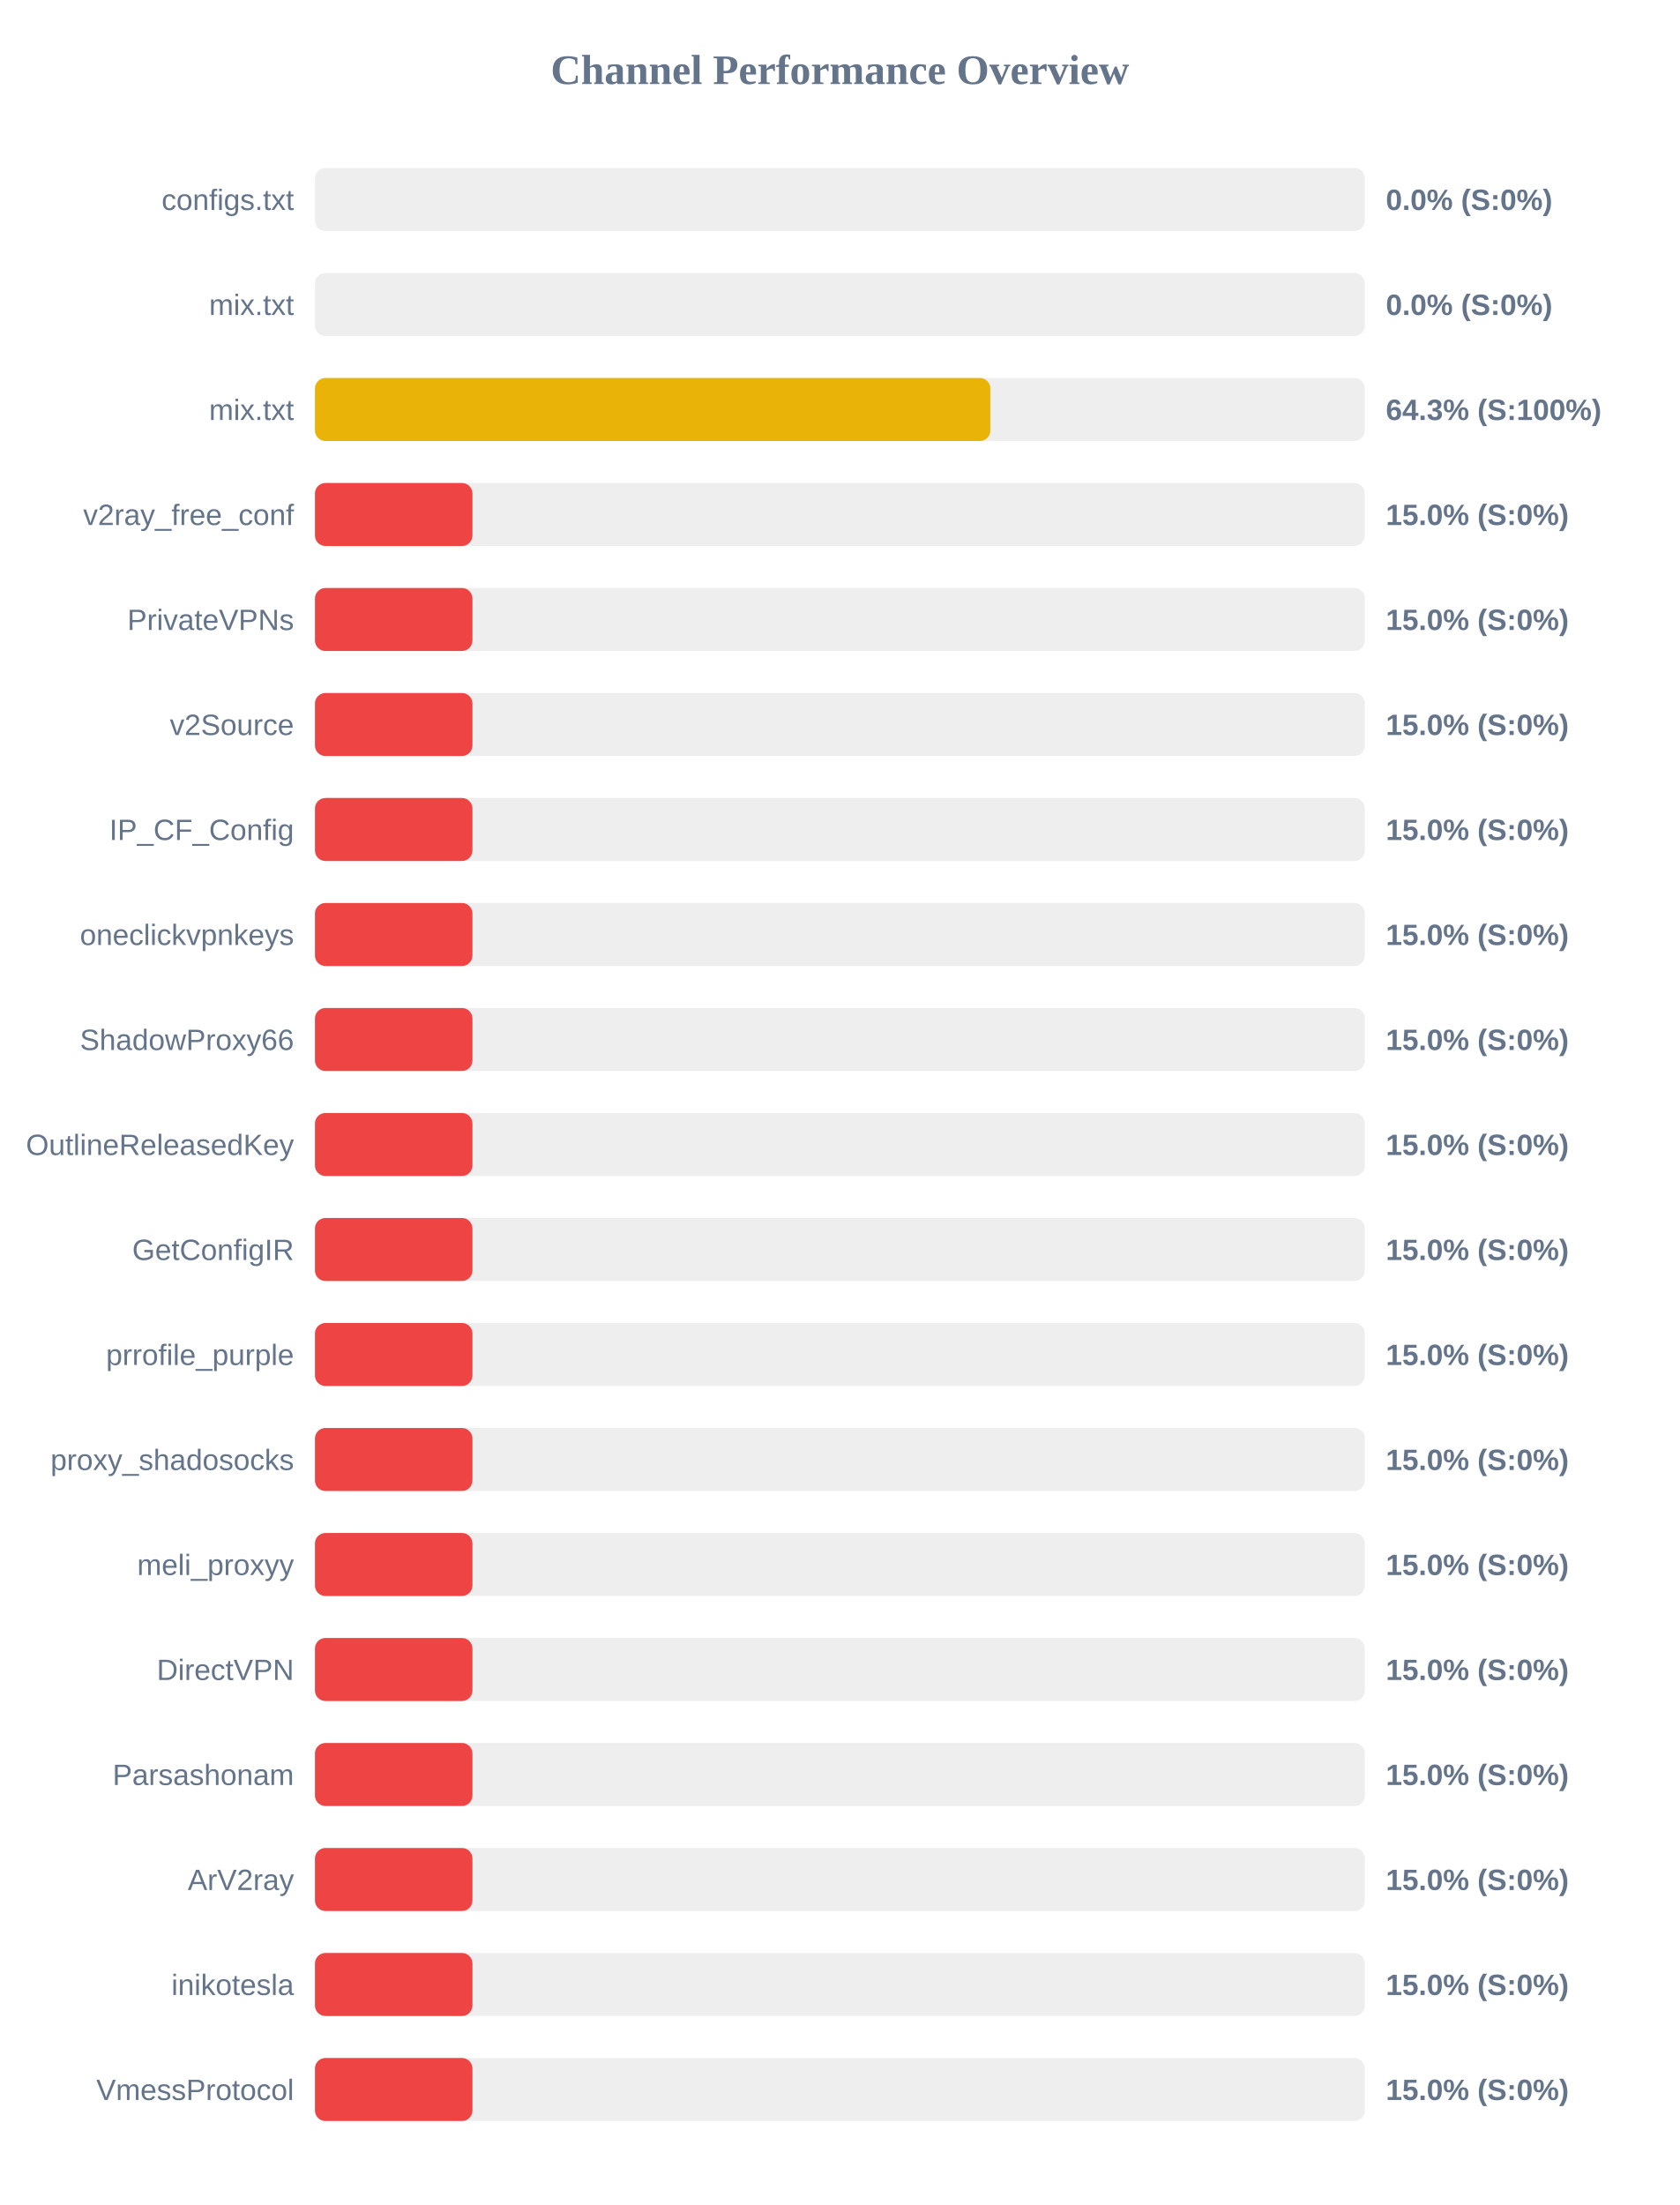
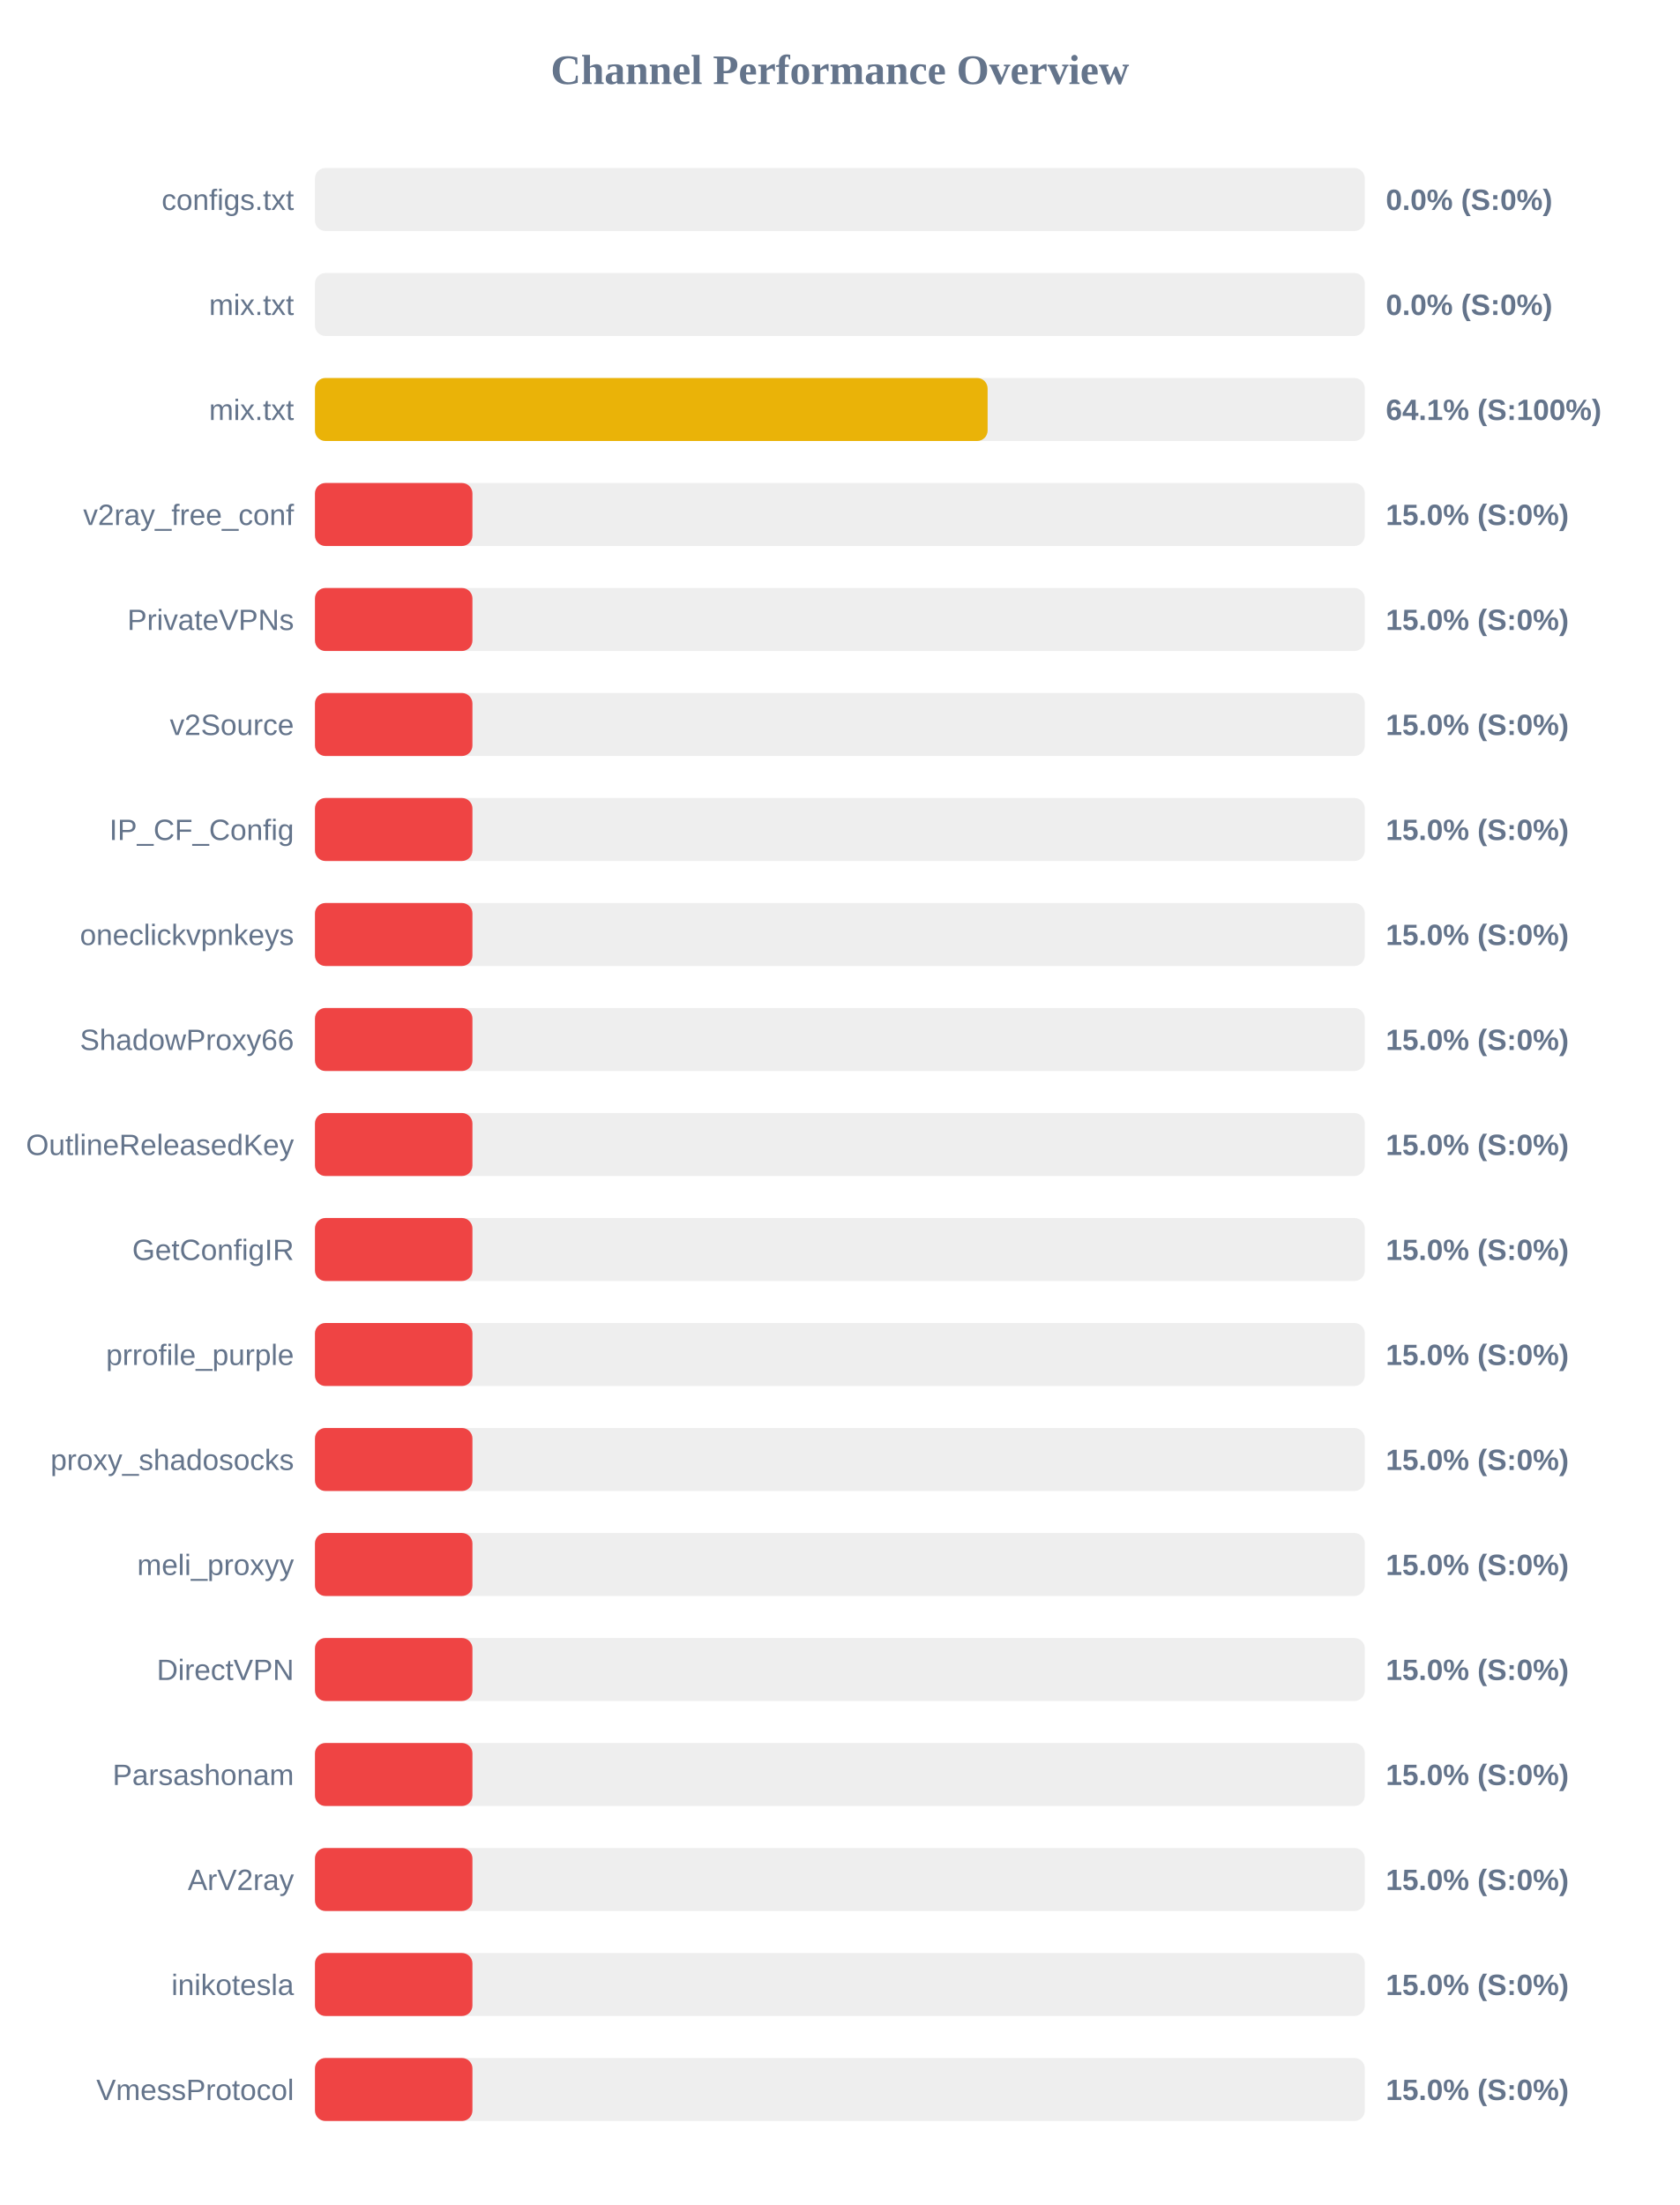
<svg xmlns="http://www.w3.org/2000/svg" width="800" height="1050" version="1.1">
  <style>
        .row { font: 14px Arial; fill: #64748b; }
        .score { font: bold 14px Arial; fill: #64748b; }
    </style>
  <text x="400" y="40" text-anchor="middle" font-size="20px" font-weight="bold" fill="#64748b">Channel Performance Overview</text>
  <rect x="150" y="80" width="500" height="30" fill="#eee" rx="5" />
  <rect x="150" y="80" width="0.0" height="30" fill="#ef4444" rx="5" />
  <text x="140" y="100" text-anchor="end" class="row">configs.txt</text>
  <text x="660" y="100" text-anchor="start" class="score">0.0% (S:0%)</text>
  <rect x="150" y="130" width="500" height="30" fill="#eee" rx="5" />
  <rect x="150" y="130" width="0.0" height="30" fill="#ef4444" rx="5" />
  <text x="140" y="150" text-anchor="end" class="row">mix.txt</text>
  <text x="660" y="150" text-anchor="start" class="score">0.0% (S:0%)</text>
  <rect x="150" y="180" width="500" height="30" fill="#eee" rx="5" />
-   <rect x="150" y="180" width="321.65" height="30" fill="#eab308" rx="5" />
+   <rect x="150" y="180" width="320.35" height="30" fill="#eab308" rx="5" />
  <text x="140" y="200" text-anchor="end" class="row">mix.txt</text>
-   <text x="660" y="200" text-anchor="start" class="score">64.3% (S:100%)</text>
+   <text x="660" y="200" text-anchor="start" class="score">64.1% (S:100%)</text>
  <rect x="150" y="230" width="500" height="30" fill="#eee" rx="5" />
  <rect x="150" y="230" width="75.0" height="30" fill="#ef4444" rx="5" />
  <text x="140" y="250" text-anchor="end" class="row">v2ray_free_conf</text>
  <text x="660" y="250" text-anchor="start" class="score">15.0% (S:0%)</text>
  <rect x="150" y="280" width="500" height="30" fill="#eee" rx="5" />
  <rect x="150" y="280" width="75.0" height="30" fill="#ef4444" rx="5" />
  <text x="140" y="300" text-anchor="end" class="row">PrivateVPNs</text>
  <text x="660" y="300" text-anchor="start" class="score">15.0% (S:0%)</text>
  <rect x="150" y="330" width="500" height="30" fill="#eee" rx="5" />
  <rect x="150" y="330" width="75.0" height="30" fill="#ef4444" rx="5" />
  <text x="140" y="350" text-anchor="end" class="row">v2Source</text>
  <text x="660" y="350" text-anchor="start" class="score">15.0% (S:0%)</text>
  <rect x="150" y="380" width="500" height="30" fill="#eee" rx="5" />
  <rect x="150" y="380" width="75.0" height="30" fill="#ef4444" rx="5" />
  <text x="140" y="400" text-anchor="end" class="row">IP_CF_Config</text>
  <text x="660" y="400" text-anchor="start" class="score">15.0% (S:0%)</text>
  <rect x="150" y="430" width="500" height="30" fill="#eee" rx="5" />
  <rect x="150" y="430" width="75.0" height="30" fill="#ef4444" rx="5" />
  <text x="140" y="450" text-anchor="end" class="row">oneclickvpnkeys</text>
  <text x="660" y="450" text-anchor="start" class="score">15.0% (S:0%)</text>
  <rect x="150" y="480" width="500" height="30" fill="#eee" rx="5" />
  <rect x="150" y="480" width="75.0" height="30" fill="#ef4444" rx="5" />
  <text x="140" y="500" text-anchor="end" class="row">ShadowProxy66</text>
  <text x="660" y="500" text-anchor="start" class="score">15.0% (S:0%)</text>
  <rect x="150" y="530" width="500" height="30" fill="#eee" rx="5" />
  <rect x="150" y="530" width="75.0" height="30" fill="#ef4444" rx="5" />
  <text x="140" y="550" text-anchor="end" class="row">OutlineReleasedKey</text>
  <text x="660" y="550" text-anchor="start" class="score">15.0% (S:0%)</text>
  <rect x="150" y="580" width="500" height="30" fill="#eee" rx="5" />
  <rect x="150" y="580" width="75.0" height="30" fill="#ef4444" rx="5" />
  <text x="140" y="600" text-anchor="end" class="row">GetConfigIR</text>
  <text x="660" y="600" text-anchor="start" class="score">15.0% (S:0%)</text>
  <rect x="150" y="630" width="500" height="30" fill="#eee" rx="5" />
  <rect x="150" y="630" width="75.0" height="30" fill="#ef4444" rx="5" />
  <text x="140" y="650" text-anchor="end" class="row">prrofile_purple</text>
  <text x="660" y="650" text-anchor="start" class="score">15.0% (S:0%)</text>
  <rect x="150" y="680" width="500" height="30" fill="#eee" rx="5" />
  <rect x="150" y="680" width="75.0" height="30" fill="#ef4444" rx="5" />
  <text x="140" y="700" text-anchor="end" class="row">proxy_shadosocks</text>
  <text x="660" y="700" text-anchor="start" class="score">15.0% (S:0%)</text>
  <rect x="150" y="730" width="500" height="30" fill="#eee" rx="5" />
  <rect x="150" y="730" width="75.0" height="30" fill="#ef4444" rx="5" />
  <text x="140" y="750" text-anchor="end" class="row">meli_proxyy</text>
  <text x="660" y="750" text-anchor="start" class="score">15.0% (S:0%)</text>
  <rect x="150" y="780" width="500" height="30" fill="#eee" rx="5" />
  <rect x="150" y="780" width="75.0" height="30" fill="#ef4444" rx="5" />
  <text x="140" y="800" text-anchor="end" class="row">DirectVPN</text>
  <text x="660" y="800" text-anchor="start" class="score">15.0% (S:0%)</text>
  <rect x="150" y="830" width="500" height="30" fill="#eee" rx="5" />
  <rect x="150" y="830" width="75.0" height="30" fill="#ef4444" rx="5" />
  <text x="140" y="850" text-anchor="end" class="row">Parsashonam</text>
  <text x="660" y="850" text-anchor="start" class="score">15.0% (S:0%)</text>
  <rect x="150" y="880" width="500" height="30" fill="#eee" rx="5" />
  <rect x="150" y="880" width="75.0" height="30" fill="#ef4444" rx="5" />
  <text x="140" y="900" text-anchor="end" class="row">ArV2ray</text>
  <text x="660" y="900" text-anchor="start" class="score">15.0% (S:0%)</text>
  <rect x="150" y="930" width="500" height="30" fill="#eee" rx="5" />
  <rect x="150" y="930" width="75.0" height="30" fill="#ef4444" rx="5" />
  <text x="140" y="950" text-anchor="end" class="row">inikotesla</text>
  <text x="660" y="950" text-anchor="start" class="score">15.0% (S:0%)</text>
  <rect x="150" y="980" width="500" height="30" fill="#eee" rx="5" />
  <rect x="150" y="980" width="75.0" height="30" fill="#ef4444" rx="5" />
  <text x="140" y="1000" text-anchor="end" class="row">VmessProtocol</text>
  <text x="660" y="1000" text-anchor="start" class="score">15.0% (S:0%)</text>
</svg>
